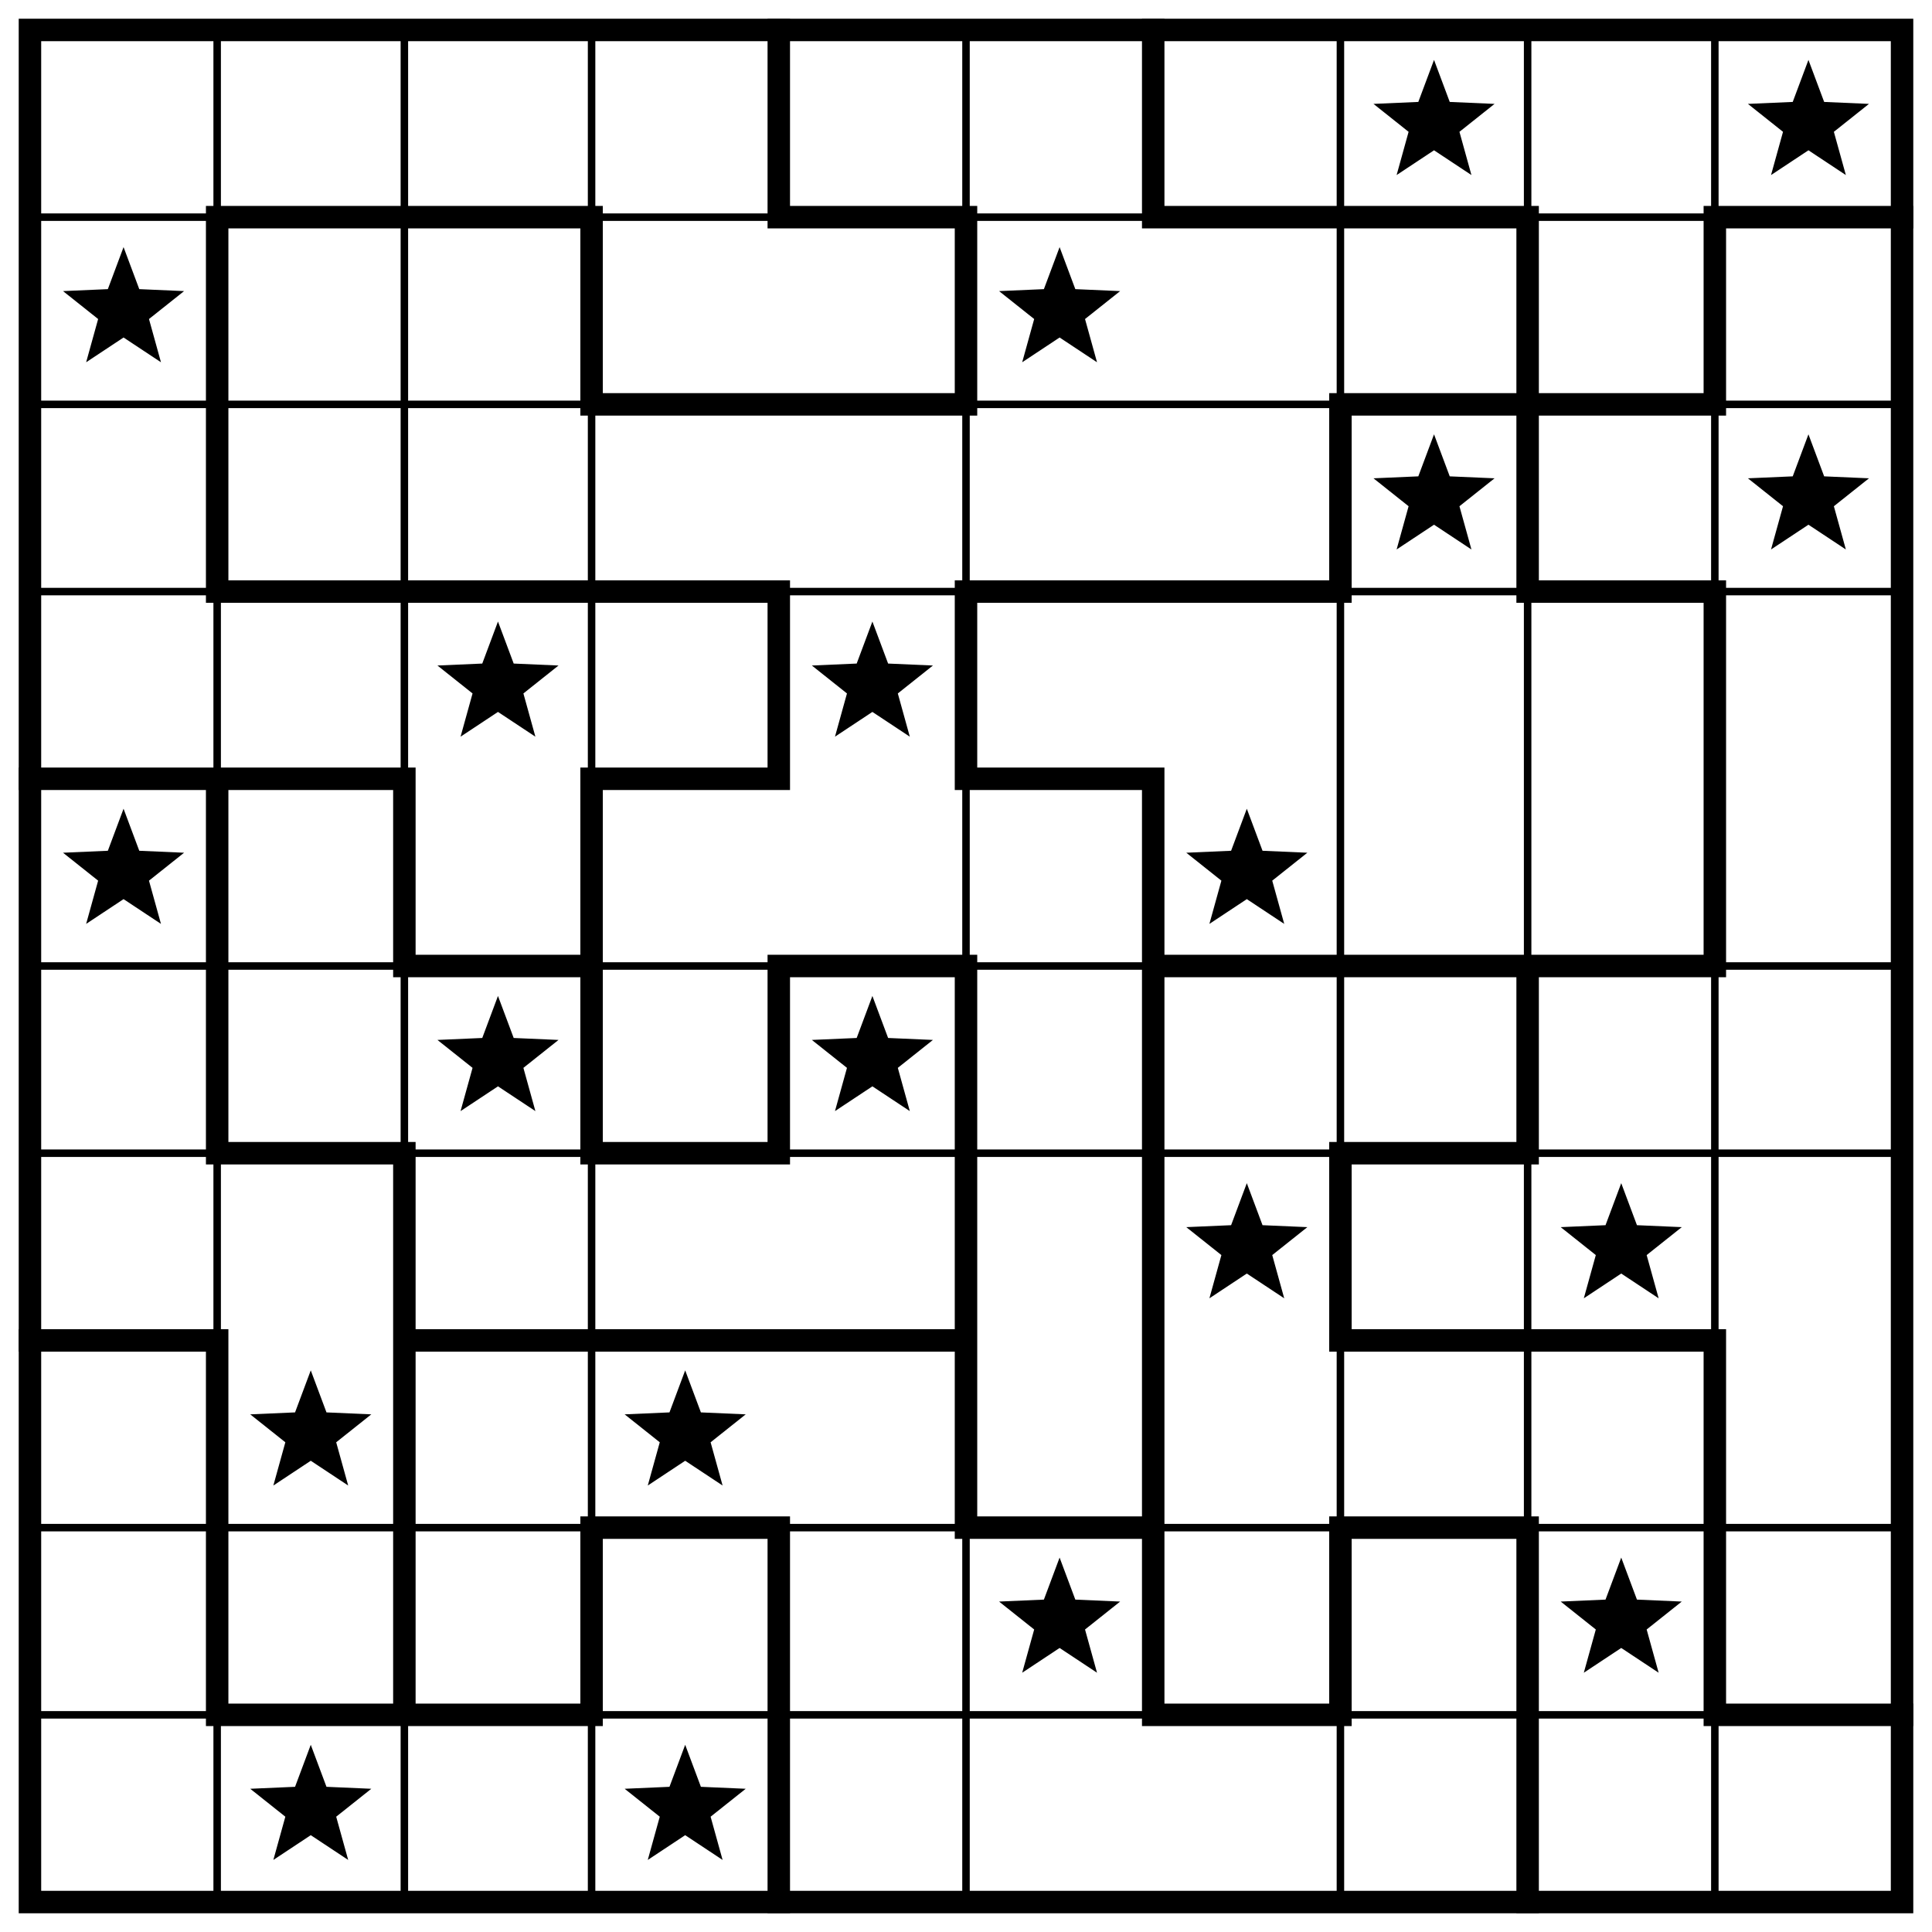
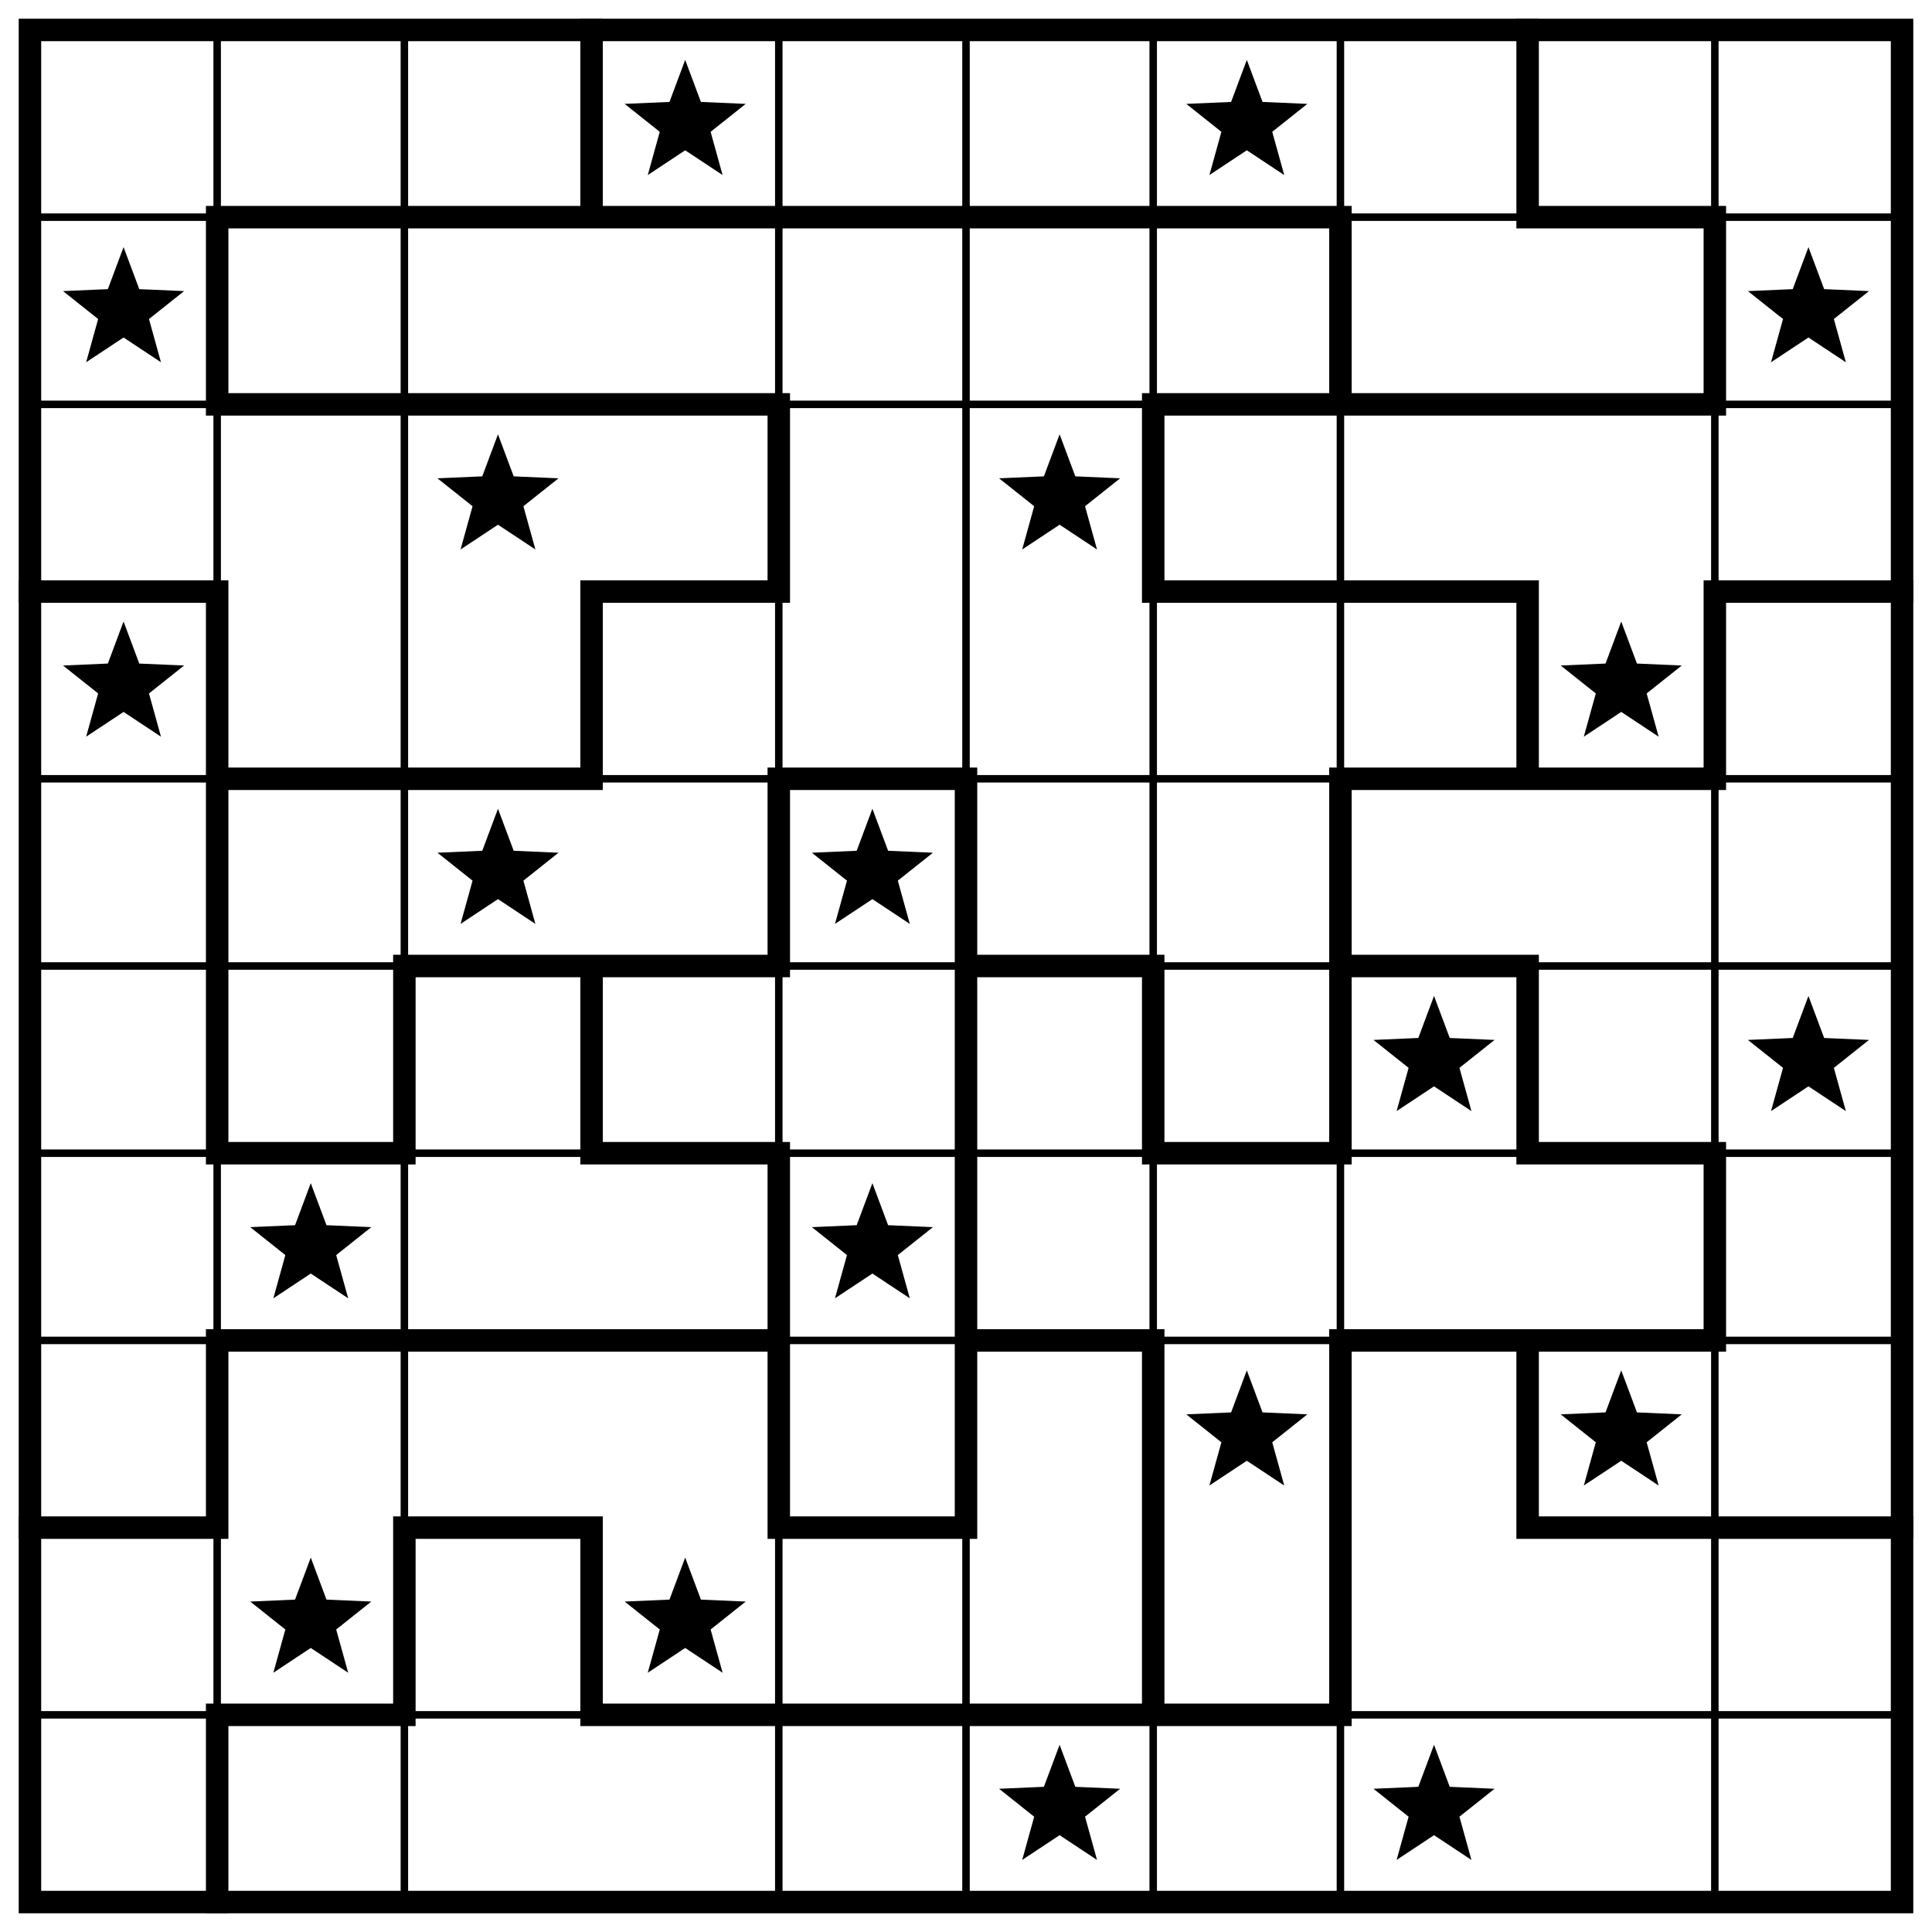
<svg xmlns="http://www.w3.org/2000/svg" class="p" viewBox="0 0 1032 1032" preserveAspectRatio="xMidYMid meet" shape-rendering="geometricPrecision">
-   <path d="M16 116H1016M16 216H1016M16 316H1016M16 516H1016M16 616H1016M16 816H1016M16 916H1016M116 16V1016M216 16V1016M316 16V1016M516 16V1016M716 16V1016M816 16V1016M916 16V1016" fill="none" stroke="#000" stroke-width="4" stroke-linecap="square" />
-   <path d="M116 116H316M416 116H516M616 116H816M916 116H1016M316 216H516M716 216H916M116 316H416M516 316H716M816 316H916M16 416H216M316 416H416M516 416H616M216 516H316M416 516H516M616 516H916M116 616H216M316 616H416M716 616H816M16 716H116M216 716H516M716 716H916M316 816H416M516 816H616M716 816H816M116 916H316M616 916H716M916 916H1016M116 116V316M116 416V616M116 716V916M216 416V516M216 616V916M316 116V216M316 416V616M316 816V916M416 16V116M416 316V416M416 516V616M416 816V1016M516 116V216M516 316V416M516 516V816M616 16V116M616 416V916M716 216V316M716 616V716M716 816V916M816 116V316M816 516V616M816 816V1016M916 116V216M916 316V516M916 716V916" fill="none" stroke="#000" stroke-width="12" stroke-linecap="square" />
+   <path d="M16 116H1016M16 216H1016M16 416H1016M16 516H1016M16 616H1016M16 716H1016M16 916H1016M116 16V1016M216 16V1016M416 16V1016M516 16V1016M616 16V1016M716 16V1016M916 16V1016" fill="none" stroke="#000" stroke-width="4" stroke-linecap="square" />
+   <path d="M116 116H716M816 116H916M116 216H416M616 216H916M16 316H116M316 316H416M616 316H816M916 316H1016M116 416H316M416 416H516M716 416H916M216 516H416M516 516H616M716 516H816M116 616H216M316 616H416M616 616H716M816 616H916M116 716H416M516 716H616M716 716H916M16 816H116M216 816H316M416 816H516M816 816H1016M116 916H216M316 916H716M116 116V216M116 316V616M116 716V816M116 916V1016M216 516V616M216 816V916M316 16V116M316 316V416M316 516V616M316 816V916M416 216V316M416 416V516M416 616V816M516 416V816M616 216V316M616 516V616M616 716V916M716 116V216M716 416V616M716 716V916M816 16V116M816 316V416M816 516V616M816 716V816M916 116V216M916 316V416M916 616V716" fill="none" stroke="#000" stroke-width="12" stroke-linecap="square" />
  <rect x="16" y="16" width="1000" height="1000" fill="none" stroke="#000" stroke-width="12" />
  <g fill="#000">
-     <polygon points="766,32 774.394,54.447 798.336,55.493 779.581,70.413 785.985,93.507 766,80.28 746.015,93.507 752.419,70.413 733.664,55.493 757.606,54.447" />
-     <polygon points="966,32 974.394,54.447 998.336,55.493 979.581,70.413 985.985,93.507 966,80.28 946.015,93.507 952.419,70.413 933.664,55.493 957.606,54.447" />
+     <polygon points="366,32 374.394,54.447 398.336,55.493 379.581,70.413 385.985,93.507 366,80.28 346.015,93.507 352.419,70.413 333.664,55.493 357.606,54.447" />
+     <polygon points="666,32 674.394,54.447 698.336,55.493 679.581,70.413 685.985,93.507 666,80.28 646.015,93.507 652.419,70.413 633.664,55.493 657.606,54.447" />
    <polygon points="66,132 74.394,154.447 98.336,155.493 79.581,170.413 85.985,193.507 66,180.28 46.015,193.507 52.419,170.413 33.664,155.493 57.606,154.447" />
-     <polygon points="566,132 574.394,154.447 598.336,155.493 579.581,170.413 585.985,193.507 566,180.28 546.015,193.507 552.419,170.413 533.664,155.493 557.606,154.447" />
-     <polygon points="766,232 774.394,254.447 798.336,255.493 779.581,270.413 785.985,293.507 766,280.28 746.015,293.507 752.419,270.413 733.664,255.493 757.606,254.447" />
-     <polygon points="966,232 974.394,254.447 998.336,255.493 979.581,270.413 985.985,293.507 966,280.28 946.015,293.507 952.419,270.413 933.664,255.493 957.606,254.447" />
-     <polygon points="266,332 274.394,354.447 298.336,355.493 279.581,370.413 285.985,393.507 266,380.28 246.015,393.507 252.419,370.413 233.664,355.493 257.606,354.447" />
-     <polygon points="466,332 474.394,354.447 498.336,355.493 479.581,370.413 485.985,393.507 466,380.28 446.015,393.507 452.419,370.413 433.664,355.493 457.606,354.447" />
-     <polygon points="66,432 74.394,454.447 98.336,455.493 79.581,470.413 85.985,493.507 66,480.28 46.015,493.507 52.419,470.413 33.664,455.493 57.606,454.447" />
-     <polygon points="666,432 674.394,454.447 698.336,455.493 679.581,470.413 685.985,493.507 666,480.28 646.015,493.507 652.419,470.413 633.664,455.493 657.606,454.447" />
-     <polygon points="266,532 274.394,554.447 298.336,555.493 279.581,570.413 285.985,593.507 266,580.28 246.015,593.507 252.419,570.413 233.664,555.493 257.606,554.447" />
-     <polygon points="466,532 474.394,554.447 498.336,555.493 479.581,570.413 485.985,593.507 466,580.28 446.015,593.507 452.419,570.413 433.664,555.493 457.606,554.447" />
-     <polygon points="666,632 674.394,654.447 698.336,655.493 679.581,670.413 685.985,693.507 666,680.28 646.015,693.507 652.419,670.413 633.664,655.493 657.606,654.447" />
-     <polygon points="866,632 874.394,654.447 898.336,655.493 879.581,670.413 885.985,693.507 866,680.28 846.015,693.507 852.419,670.413 833.664,655.493 857.606,654.447" />
-     <polygon points="166,732 174.394,754.447 198.336,755.493 179.581,770.413 185.985,793.507 166,780.28 146.015,793.507 152.419,770.413 133.664,755.493 157.606,754.447" />
-     <polygon points="366,732 374.394,754.447 398.336,755.493 379.581,770.413 385.985,793.507 366,780.28 346.015,793.507 352.419,770.413 333.664,755.493 357.606,754.447" />
-     <polygon points="566,832 574.394,854.447 598.336,855.493 579.581,870.413 585.985,893.507 566,880.28 546.015,893.507 552.419,870.413 533.664,855.493 557.606,854.447" />
-     <polygon points="866,832 874.394,854.447 898.336,855.493 879.581,870.413 885.985,893.507 866,880.28 846.015,893.507 852.419,870.413 833.664,855.493 857.606,854.447" />
-     <polygon points="166,932 174.394,954.447 198.336,955.493 179.581,970.413 185.985,993.507 166,980.28 146.015,993.507 152.419,970.413 133.664,955.493 157.606,954.447" />
-     <polygon points="366,932 374.394,954.447 398.336,955.493 379.581,970.413 385.985,993.507 366,980.28 346.015,993.507 352.419,970.413 333.664,955.493 357.606,954.447" />
+     <polygon points="966,132 974.394,154.447 998.336,155.493 979.581,170.413 985.985,193.507 966,180.28 946.015,193.507 952.419,170.413 933.664,155.493 957.606,154.447" />
+     <polygon points="266,232 274.394,254.447 298.336,255.493 279.581,270.413 285.985,293.507 266,280.28 246.015,293.507 252.419,270.413 233.664,255.493 257.606,254.447" />
+     <polygon points="566,232 574.394,254.447 598.336,255.493 579.581,270.413 585.985,293.507 566,280.28 546.015,293.507 552.419,270.413 533.664,255.493 557.606,254.447" />
+     <polygon points="66,332 74.394,354.447 98.336,355.493 79.581,370.413 85.985,393.507 66,380.28 46.015,393.507 52.419,370.413 33.664,355.493 57.606,354.447" />
+     <polygon points="866,332 874.394,354.447 898.336,355.493 879.581,370.413 885.985,393.507 866,380.28 846.015,393.507 852.419,370.413 833.664,355.493 857.606,354.447" />
+     <polygon points="266,432 274.394,454.447 298.336,455.493 279.581,470.413 285.985,493.507 266,480.28 246.015,493.507 252.419,470.413 233.664,455.493 257.606,454.447" />
+     <polygon points="466,432 474.394,454.447 498.336,455.493 479.581,470.413 485.985,493.507 466,480.28 446.015,493.507 452.419,470.413 433.664,455.493 457.606,454.447" />
+     <polygon points="766,532 774.394,554.447 798.336,555.493 779.581,570.413 785.985,593.507 766,580.28 746.015,593.507 752.419,570.413 733.664,555.493 757.606,554.447" />
+     <polygon points="966,532 974.394,554.447 998.336,555.493 979.581,570.413 985.985,593.507 966,580.28 946.015,593.507 952.419,570.413 933.664,555.493 957.606,554.447" />
+     <polygon points="166,632 174.394,654.447 198.336,655.493 179.581,670.413 185.985,693.507 166,680.28 146.015,693.507 152.419,670.413 133.664,655.493 157.606,654.447" />
+     <polygon points="466,632 474.394,654.447 498.336,655.493 479.581,670.413 485.985,693.507 466,680.28 446.015,693.507 452.419,670.413 433.664,655.493 457.606,654.447" />
+     <polygon points="666,732 674.394,754.447 698.336,755.493 679.581,770.413 685.985,793.507 666,780.28 646.015,793.507 652.419,770.413 633.664,755.493 657.606,754.447" />
+     <polygon points="866,732 874.394,754.447 898.336,755.493 879.581,770.413 885.985,793.507 866,780.28 846.015,793.507 852.419,770.413 833.664,755.493 857.606,754.447" />
+     <polygon points="166,832 174.394,854.447 198.336,855.493 179.581,870.413 185.985,893.507 166,880.28 146.015,893.507 152.419,870.413 133.664,855.493 157.606,854.447" />
+     <polygon points="366,832 374.394,854.447 398.336,855.493 379.581,870.413 385.985,893.507 366,880.28 346.015,893.507 352.419,870.413 333.664,855.493 357.606,854.447" />
+     <polygon points="566,932 574.394,954.447 598.336,955.493 579.581,970.413 585.985,993.507 566,980.28 546.015,993.507 552.419,970.413 533.664,955.493 557.606,954.447" />
+     <polygon points="766,932 774.394,954.447 798.336,955.493 779.581,970.413 785.985,993.507 766,980.28 746.015,993.507 752.419,970.413 733.664,955.493 757.606,954.447" />
  </g>
</svg>
